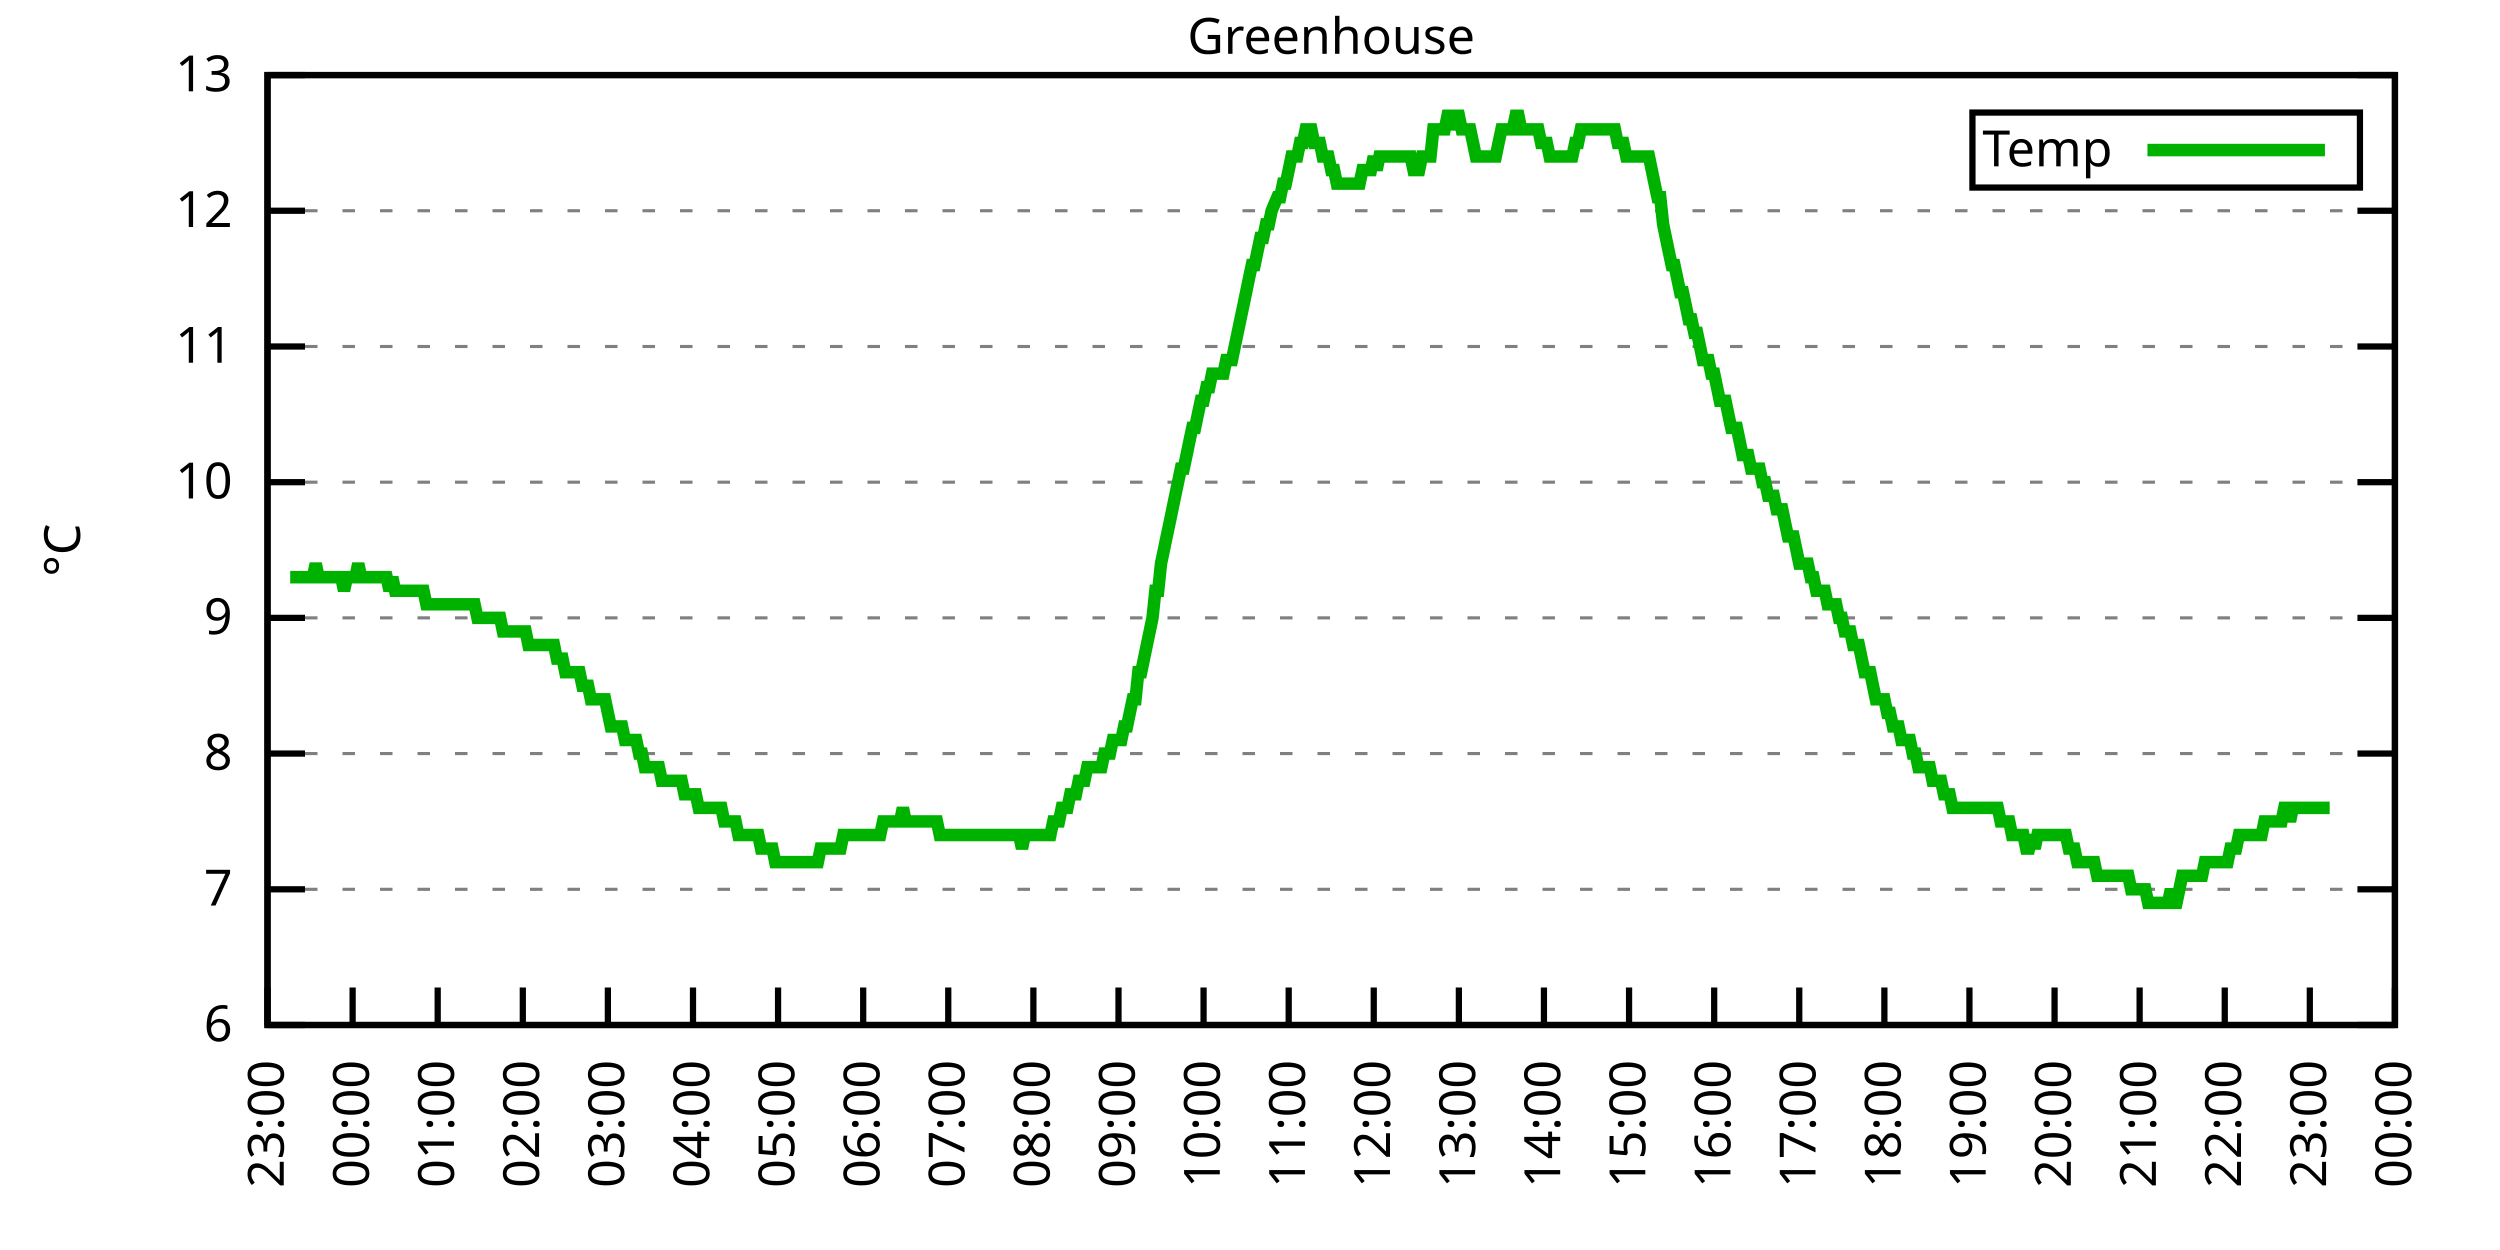
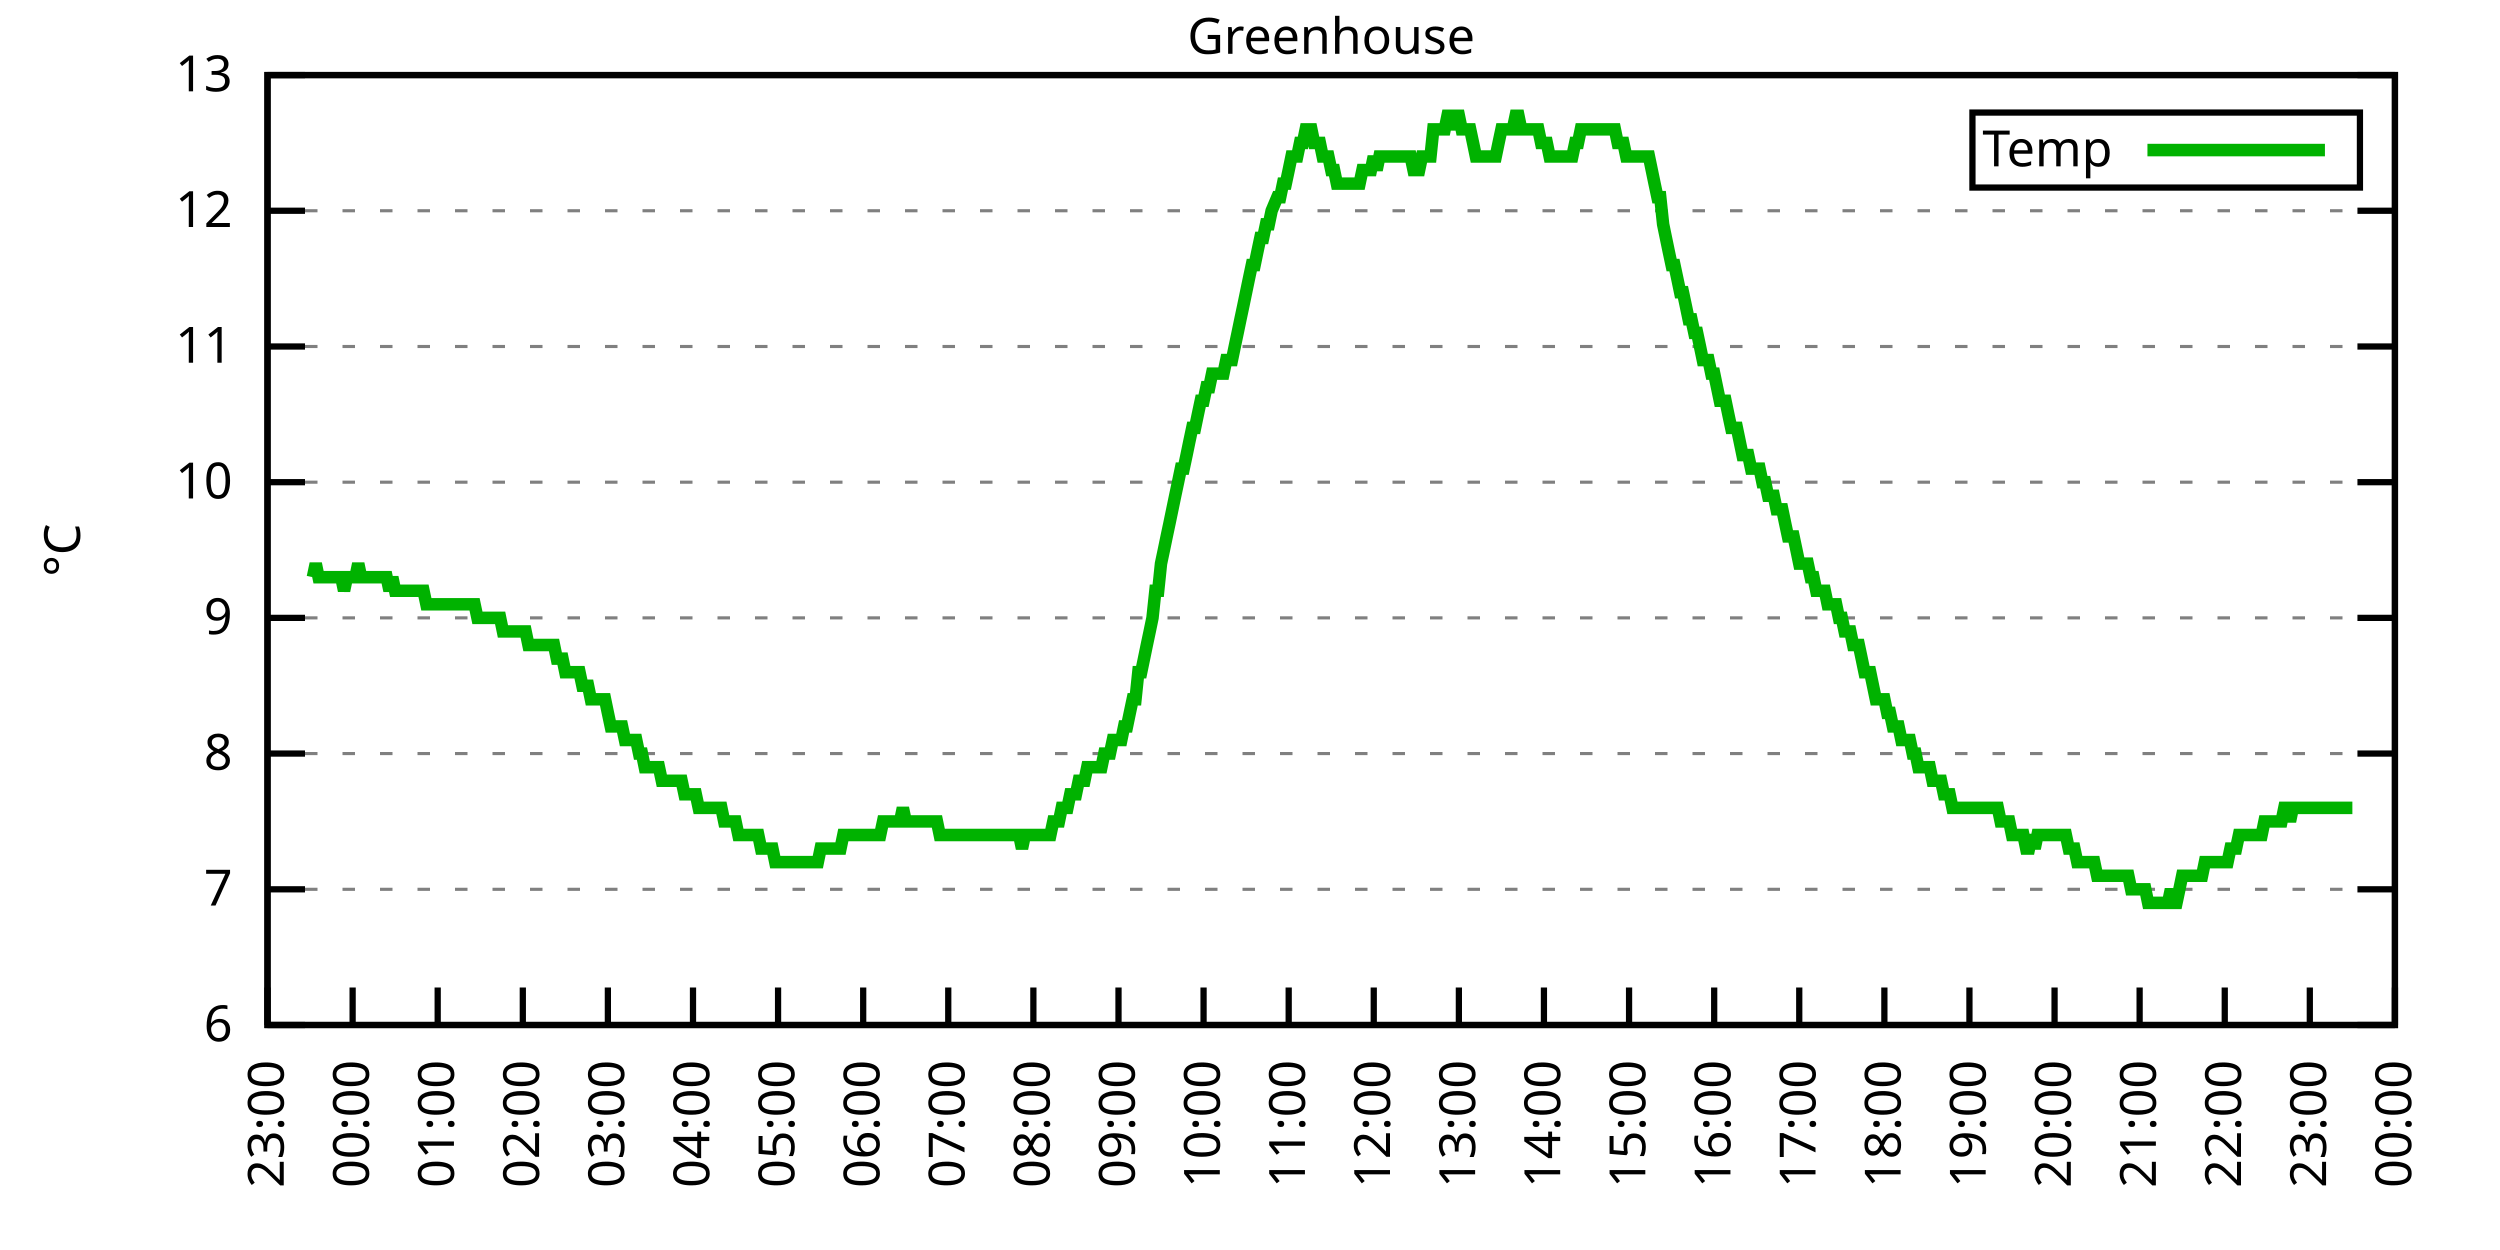
<svg xmlns="http://www.w3.org/2000/svg" xmlns:xlink="http://www.w3.org/1999/xlink" width="400" height="200" viewBox="0 0 400 200">
  <g id="gnuplot_canvas">
    <rect x="0" y="0" width="400" height="200" fill="none" />
    <defs>
      <circle id="gpDot" r="0.5" stroke-width="0.5" stroke="currentColor" />
      <path id="gpPt0" stroke-width="0.333" stroke="currentColor" d="M-1,0 h2 M0,-1 v2" />
      <path id="gpPt1" stroke-width="0.333" stroke="currentColor" d="M-1,-1 L1,1 M1,-1 L-1,1" />
      <path id="gpPt2" stroke-width="0.333" stroke="currentColor" d="M-1,0 L1,0 M0,-1 L0,1 M-1,-1 L1,1 M-1,1 L1,-1" />
      <rect id="gpPt3" stroke-width="0.333" stroke="currentColor" x="-1" y="-1" width="2" height="2" />
      <rect id="gpPt4" stroke-width="0.333" stroke="currentColor" fill="currentColor" x="-1" y="-1" width="2" height="2" />
      <circle id="gpPt5" stroke-width="0.333" stroke="currentColor" cx="0" cy="0" r="1" />
      <use xlink:href="#gpPt5" id="gpPt6" fill="currentColor" stroke="none" />
      <path id="gpPt7" stroke-width="0.333" stroke="currentColor" d="M0,-1.33 L-1.33,0.67 L1.33,0.67 z" />
      <use xlink:href="#gpPt7" id="gpPt8" fill="currentColor" stroke="none" />
      <use xlink:href="#gpPt7" id="gpPt9" stroke="currentColor" transform="rotate(180)" />
      <use xlink:href="#gpPt9" id="gpPt10" fill="currentColor" stroke="none" />
      <use xlink:href="#gpPt3" id="gpPt11" stroke="currentColor" transform="rotate(45)" />
      <use xlink:href="#gpPt11" id="gpPt12" fill="currentColor" stroke="none" />
      <path id="gpPt13" stroke-width="0.333" stroke="currentColor" d="M0,1.330 L1.265,0.411 L0.782,-1.067 L-0.782,-1.076 L-1.265,0.411 z" />
      <use xlink:href="#gpPt13" id="gpPt14" fill="currentColor" stroke="none" />
      <filter id="textbox" filterUnits="objectBoundingBox" x="0" y="0" height="1" width="1">
        <feFlood flood-color="white" flood-opacity="1" result="bgnd" />
        <feComposite in="SourceGraphic" in2="bgnd" operator="atop" />
      </filter>
      <filter id="greybox" filterUnits="objectBoundingBox" x="0" y="0" height="1" width="1">
        <feFlood flood-color="lightgrey" flood-opacity="1" result="grey" />
        <feComposite in="SourceGraphic" in2="grey" operator="atop" />
      </filter>
    </defs>
    <g fill="none" color="white" stroke="currentColor" stroke-width="1.00" stroke-linecap="butt" stroke-linejoin="miter">
</g>
    <g fill="none" color="black" stroke="currentColor" stroke-width="1.00" stroke-linecap="butt" stroke-linejoin="miter">
      <g stroke="none" shape-rendering="crispEdges">
        <polygon fill="rgb(255, 255, 255)" points="42.80,164.00 383.18,164.00 383.18,12.02 42.80,12.02 " />
      </g>
    </g>
    <g fill="none" color="black" stroke="currentColor" stroke-width="1.00" stroke-linecap="butt" stroke-linejoin="miter">
</g>
    <g fill="none" color="black" stroke="black" stroke-width="0.50" stroke-linecap="butt" stroke-linejoin="miter">
</g>
    <g fill="none" color="gray" stroke="currentColor" stroke-width="0.50" stroke-linecap="butt" stroke-linejoin="miter">
      <path stroke="gray" stroke-dasharray="2,4" class="gridline" d="M42.80,164.00 L383.19,164.00  " />
    </g>
    <g fill="none" color="gray" stroke="gray" stroke-width="1.00" stroke-linecap="butt" stroke-linejoin="miter">
</g>
    <g fill="none" color="black" stroke="currentColor" stroke-width="1.00" stroke-linecap="butt" stroke-linejoin="miter">
      <path stroke="black" d="M42.80,164.00 L48.80,164.00 M383.19,164.00 L377.19,164.00  " />
      <g transform="translate(37.20,166.60)" stroke="none" fill="black" font-family="Sans" font-size="8.00" text-anchor="end">
        <text>
          <tspan font-family="Sans"> 6</tspan>
        </text>
      </g>
    </g>
    <g fill="none" color="black" stroke="currentColor" stroke-width="1.00" stroke-linecap="butt" stroke-linejoin="miter">
</g>
    <g fill="none" color="black" stroke="black" stroke-width="0.50" stroke-linecap="butt" stroke-linejoin="miter">
</g>
    <g fill="none" color="gray" stroke="currentColor" stroke-width="0.50" stroke-linecap="butt" stroke-linejoin="miter">
      <path stroke="gray" stroke-dasharray="2,4" class="gridline" d="M42.80,142.29 L383.19,142.29  " />
    </g>
    <g fill="none" color="gray" stroke="gray" stroke-width="1.00" stroke-linecap="butt" stroke-linejoin="miter">
</g>
    <g fill="none" color="black" stroke="currentColor" stroke-width="1.00" stroke-linecap="butt" stroke-linejoin="miter">
      <path stroke="black" d="M42.80,142.29 L48.80,142.29 M383.19,142.29 L377.19,142.29  " />
      <g transform="translate(37.20,144.89)" stroke="none" fill="black" font-family="Sans" font-size="8.00" text-anchor="end">
        <text>
          <tspan font-family="Sans"> 7</tspan>
        </text>
      </g>
    </g>
    <g fill="none" color="black" stroke="currentColor" stroke-width="1.00" stroke-linecap="butt" stroke-linejoin="miter">
</g>
    <g fill="none" color="black" stroke="black" stroke-width="0.50" stroke-linecap="butt" stroke-linejoin="miter">
</g>
    <g fill="none" color="gray" stroke="currentColor" stroke-width="0.50" stroke-linecap="butt" stroke-linejoin="miter">
      <path stroke="gray" stroke-dasharray="2,4" class="gridline" d="M42.80,120.57 L383.19,120.57  " />
    </g>
    <g fill="none" color="gray" stroke="gray" stroke-width="1.00" stroke-linecap="butt" stroke-linejoin="miter">
</g>
    <g fill="none" color="black" stroke="currentColor" stroke-width="1.00" stroke-linecap="butt" stroke-linejoin="miter">
      <path stroke="black" d="M42.80,120.57 L48.80,120.57 M383.19,120.57 L377.19,120.57  " />
      <g transform="translate(37.20,123.17)" stroke="none" fill="black" font-family="Sans" font-size="8.00" text-anchor="end">
        <text>
          <tspan font-family="Sans"> 8</tspan>
        </text>
      </g>
    </g>
    <g fill="none" color="black" stroke="currentColor" stroke-width="1.00" stroke-linecap="butt" stroke-linejoin="miter">
</g>
    <g fill="none" color="black" stroke="black" stroke-width="0.50" stroke-linecap="butt" stroke-linejoin="miter">
</g>
    <g fill="none" color="gray" stroke="currentColor" stroke-width="0.50" stroke-linecap="butt" stroke-linejoin="miter">
      <path stroke="gray" stroke-dasharray="2,4" class="gridline" d="M42.80,98.86 L383.19,98.86  " />
    </g>
    <g fill="none" color="gray" stroke="gray" stroke-width="1.00" stroke-linecap="butt" stroke-linejoin="miter">
</g>
    <g fill="none" color="black" stroke="currentColor" stroke-width="1.00" stroke-linecap="butt" stroke-linejoin="miter">
      <path stroke="black" d="M42.80,98.86 L48.80,98.86 M383.19,98.86 L377.19,98.86  " />
      <g transform="translate(37.20,101.46)" stroke="none" fill="black" font-family="Sans" font-size="8.00" text-anchor="end">
        <text>
          <tspan font-family="Sans"> 9</tspan>
        </text>
      </g>
    </g>
    <g fill="none" color="black" stroke="currentColor" stroke-width="1.00" stroke-linecap="butt" stroke-linejoin="miter">
</g>
    <g fill="none" color="black" stroke="black" stroke-width="0.50" stroke-linecap="butt" stroke-linejoin="miter">
</g>
    <g fill="none" color="gray" stroke="currentColor" stroke-width="0.50" stroke-linecap="butt" stroke-linejoin="miter">
      <path stroke="gray" stroke-dasharray="2,4" class="gridline" d="M42.80,77.15 L383.19,77.15  " />
    </g>
    <g fill="none" color="gray" stroke="gray" stroke-width="1.00" stroke-linecap="butt" stroke-linejoin="miter">
</g>
    <g fill="none" color="black" stroke="currentColor" stroke-width="1.00" stroke-linecap="butt" stroke-linejoin="miter">
      <path stroke="black" d="M42.80,77.15 L48.80,77.15 M383.19,77.15 L377.19,77.15  " />
      <g transform="translate(37.20,79.75)" stroke="none" fill="black" font-family="Sans" font-size="8.00" text-anchor="end">
        <text>
          <tspan font-family="Sans"> 10</tspan>
        </text>
      </g>
    </g>
    <g fill="none" color="black" stroke="currentColor" stroke-width="1.00" stroke-linecap="butt" stroke-linejoin="miter">
</g>
    <g fill="none" color="black" stroke="black" stroke-width="0.50" stroke-linecap="butt" stroke-linejoin="miter">
</g>
    <g fill="none" color="gray" stroke="currentColor" stroke-width="0.50" stroke-linecap="butt" stroke-linejoin="miter">
      <path stroke="gray" stroke-dasharray="2,4" class="gridline" d="M42.80,55.44 L383.19,55.44  " />
    </g>
    <g fill="none" color="gray" stroke="gray" stroke-width="1.00" stroke-linecap="butt" stroke-linejoin="miter">
</g>
    <g fill="none" color="black" stroke="currentColor" stroke-width="1.00" stroke-linecap="butt" stroke-linejoin="miter">
      <path stroke="black" d="M42.80,55.44 L48.80,55.44 M383.19,55.44 L377.19,55.44  " />
      <g transform="translate(37.20,58.04)" stroke="none" fill="black" font-family="Sans" font-size="8.00" text-anchor="end">
        <text>
          <tspan font-family="Sans"> 11</tspan>
        </text>
      </g>
    </g>
    <g fill="none" color="black" stroke="currentColor" stroke-width="1.00" stroke-linecap="butt" stroke-linejoin="miter">
</g>
    <g fill="none" color="black" stroke="black" stroke-width="0.50" stroke-linecap="butt" stroke-linejoin="miter">
</g>
    <g fill="none" color="gray" stroke="currentColor" stroke-width="0.50" stroke-linecap="butt" stroke-linejoin="miter">
      <path stroke="gray" stroke-dasharray="2,4" class="gridline" d="M42.80,33.72 L383.19,33.72  " />
    </g>
    <g fill="none" color="gray" stroke="gray" stroke-width="1.00" stroke-linecap="butt" stroke-linejoin="miter">
</g>
    <g fill="none" color="black" stroke="currentColor" stroke-width="1.00" stroke-linecap="butt" stroke-linejoin="miter">
      <path stroke="black" d="M42.80,33.72 L48.80,33.72 M383.19,33.72 L377.19,33.72  " />
      <g transform="translate(37.20,36.32)" stroke="none" fill="black" font-family="Sans" font-size="8.00" text-anchor="end">
        <text>
          <tspan font-family="Sans"> 12</tspan>
        </text>
      </g>
    </g>
    <g fill="none" color="black" stroke="currentColor" stroke-width="1.00" stroke-linecap="butt" stroke-linejoin="miter">
</g>
    <g fill="none" color="black" stroke="black" stroke-width="0.50" stroke-linecap="butt" stroke-linejoin="miter">
</g>
    <g fill="none" color="gray" stroke="currentColor" stroke-width="0.50" stroke-linecap="butt" stroke-linejoin="miter">
      <path stroke="gray" stroke-dasharray="2,4" class="gridline" d="M42.80,12.01 L383.19,12.01  " />
    </g>
    <g fill="none" color="gray" stroke="gray" stroke-width="1.00" stroke-linecap="butt" stroke-linejoin="miter">
</g>
    <g fill="none" color="black" stroke="currentColor" stroke-width="1.00" stroke-linecap="butt" stroke-linejoin="miter">
      <path stroke="black" d="M42.80,12.01 L48.80,12.01 M383.19,12.01 L377.19,12.01  " />
      <g transform="translate(37.20,14.61)" stroke="none" fill="black" font-family="Sans" font-size="8.00" text-anchor="end">
        <text>
          <tspan font-family="Sans"> 13</tspan>
        </text>
      </g>
    </g>
    <g fill="none" color="black" stroke="currentColor" stroke-width="1.00" stroke-linecap="butt" stroke-linejoin="miter">
      <path stroke="black" d="M42.80,164.00 L42.80,158.00  " />
      <g transform="translate(45.40,169.60) rotate(270.00)" stroke="none" fill="black" font-family="Sans" font-size="8.00" text-anchor="end">
        <text>
          <tspan font-family="Sans">23:00</tspan>
        </text>
      </g>
    </g>
    <g fill="none" color="black" stroke="currentColor" stroke-width="1.00" stroke-linecap="butt" stroke-linejoin="miter">
      <path stroke="black" d="M56.42,164.00 L56.42,158.00  " />
      <g transform="translate(59.02,169.60) rotate(270.00)" stroke="none" fill="black" font-family="Sans" font-size="8.00" text-anchor="end">
        <text>
          <tspan font-family="Sans">00:00</tspan>
        </text>
      </g>
    </g>
    <g fill="none" color="black" stroke="currentColor" stroke-width="1.00" stroke-linecap="butt" stroke-linejoin="miter">
      <path stroke="black" d="M70.03,164.00 L70.03,158.00  " />
      <g transform="translate(72.63,169.60) rotate(270.00)" stroke="none" fill="black" font-family="Sans" font-size="8.00" text-anchor="end">
        <text>
          <tspan font-family="Sans">01:00</tspan>
        </text>
      </g>
    </g>
    <g fill="none" color="black" stroke="currentColor" stroke-width="1.00" stroke-linecap="butt" stroke-linejoin="miter">
      <path stroke="black" d="M83.65,164.00 L83.65,158.00  " />
      <g transform="translate(86.25,169.60) rotate(270.00)" stroke="none" fill="black" font-family="Sans" font-size="8.00" text-anchor="end">
        <text>
          <tspan font-family="Sans">02:00</tspan>
        </text>
      </g>
    </g>
    <g fill="none" color="black" stroke="currentColor" stroke-width="1.00" stroke-linecap="butt" stroke-linejoin="miter">
      <path stroke="black" d="M97.26,164.00 L97.26,158.00  " />
      <g transform="translate(99.86,169.60) rotate(270.00)" stroke="none" fill="black" font-family="Sans" font-size="8.00" text-anchor="end">
        <text>
          <tspan font-family="Sans">03:00</tspan>
        </text>
      </g>
    </g>
    <g fill="none" color="black" stroke="currentColor" stroke-width="1.00" stroke-linecap="butt" stroke-linejoin="miter">
      <path stroke="black" d="M110.88,164.00 L110.88,158.00  " />
      <g transform="translate(113.48,169.60) rotate(270.00)" stroke="none" fill="black" font-family="Sans" font-size="8.00" text-anchor="end">
        <text>
          <tspan font-family="Sans">04:00</tspan>
        </text>
      </g>
    </g>
    <g fill="none" color="black" stroke="currentColor" stroke-width="1.00" stroke-linecap="butt" stroke-linejoin="miter">
      <path stroke="black" d="M124.49,164.00 L124.49,158.00  " />
      <g transform="translate(127.09,169.60) rotate(270.00)" stroke="none" fill="black" font-family="Sans" font-size="8.00" text-anchor="end">
        <text>
          <tspan font-family="Sans">05:00</tspan>
        </text>
      </g>
    </g>
    <g fill="none" color="black" stroke="currentColor" stroke-width="1.00" stroke-linecap="butt" stroke-linejoin="miter">
      <path stroke="black" d="M138.11,164.00 L138.11,158.00  " />
      <g transform="translate(140.71,169.60) rotate(270.00)" stroke="none" fill="black" font-family="Sans" font-size="8.00" text-anchor="end">
        <text>
          <tspan font-family="Sans">06:00</tspan>
        </text>
      </g>
    </g>
    <g fill="none" color="black" stroke="currentColor" stroke-width="1.00" stroke-linecap="butt" stroke-linejoin="miter">
      <path stroke="black" d="M151.72,164.00 L151.72,158.00  " />
      <g transform="translate(154.32,169.60) rotate(270.00)" stroke="none" fill="black" font-family="Sans" font-size="8.00" text-anchor="end">
        <text>
          <tspan font-family="Sans">07:00</tspan>
        </text>
      </g>
    </g>
    <g fill="none" color="black" stroke="currentColor" stroke-width="1.00" stroke-linecap="butt" stroke-linejoin="miter">
      <path stroke="black" d="M165.34,164.00 L165.34,158.00  " />
      <g transform="translate(167.94,169.60) rotate(270.00)" stroke="none" fill="black" font-family="Sans" font-size="8.00" text-anchor="end">
        <text>
          <tspan font-family="Sans">08:00</tspan>
        </text>
      </g>
    </g>
    <g fill="none" color="black" stroke="currentColor" stroke-width="1.00" stroke-linecap="butt" stroke-linejoin="miter">
      <path stroke="black" d="M178.96,164.00 L178.96,158.00  " />
      <g transform="translate(181.56,169.60) rotate(270.00)" stroke="none" fill="black" font-family="Sans" font-size="8.00" text-anchor="end">
        <text>
          <tspan font-family="Sans">09:00</tspan>
        </text>
      </g>
    </g>
    <g fill="none" color="black" stroke="currentColor" stroke-width="1.00" stroke-linecap="butt" stroke-linejoin="miter">
      <path stroke="black" d="M192.57,164.00 L192.57,158.00  " />
      <g transform="translate(195.17,169.60) rotate(270.00)" stroke="none" fill="black" font-family="Sans" font-size="8.00" text-anchor="end">
        <text>
          <tspan font-family="Sans">10:00</tspan>
        </text>
      </g>
    </g>
    <g fill="none" color="black" stroke="currentColor" stroke-width="1.00" stroke-linecap="butt" stroke-linejoin="miter">
      <path stroke="black" d="M206.19,164.00 L206.19,158.00  " />
      <g transform="translate(208.79,169.60) rotate(270.00)" stroke="none" fill="black" font-family="Sans" font-size="8.00" text-anchor="end">
        <text>
          <tspan font-family="Sans">11:00</tspan>
        </text>
      </g>
    </g>
    <g fill="none" color="black" stroke="currentColor" stroke-width="1.00" stroke-linecap="butt" stroke-linejoin="miter">
      <path stroke="black" d="M219.80,164.00 L219.80,158.00  " />
      <g transform="translate(222.40,169.60) rotate(270.00)" stroke="none" fill="black" font-family="Sans" font-size="8.00" text-anchor="end">
        <text>
          <tspan font-family="Sans">12:00</tspan>
        </text>
      </g>
    </g>
    <g fill="none" color="black" stroke="currentColor" stroke-width="1.00" stroke-linecap="butt" stroke-linejoin="miter">
      <path stroke="black" d="M233.42,164.00 L233.42,158.00  " />
      <g transform="translate(236.02,169.60) rotate(270.00)" stroke="none" fill="black" font-family="Sans" font-size="8.00" text-anchor="end">
        <text>
          <tspan font-family="Sans">13:00</tspan>
        </text>
      </g>
    </g>
    <g fill="none" color="black" stroke="currentColor" stroke-width="1.00" stroke-linecap="butt" stroke-linejoin="miter">
      <path stroke="black" d="M247.03,164.00 L247.03,158.00  " />
      <g transform="translate(249.63,169.60) rotate(270.00)" stroke="none" fill="black" font-family="Sans" font-size="8.00" text-anchor="end">
        <text>
          <tspan font-family="Sans">14:00</tspan>
        </text>
      </g>
    </g>
    <g fill="none" color="black" stroke="currentColor" stroke-width="1.00" stroke-linecap="butt" stroke-linejoin="miter">
      <path stroke="black" d="M260.65,164.00 L260.65,158.00  " />
      <g transform="translate(263.25,169.60) rotate(270.00)" stroke="none" fill="black" font-family="Sans" font-size="8.00" text-anchor="end">
        <text>
          <tspan font-family="Sans">15:00</tspan>
        </text>
      </g>
    </g>
    <g fill="none" color="black" stroke="currentColor" stroke-width="1.00" stroke-linecap="butt" stroke-linejoin="miter">
      <path stroke="black" d="M274.27,164.00 L274.27,158.00  " />
      <g transform="translate(276.87,169.60) rotate(270.00)" stroke="none" fill="black" font-family="Sans" font-size="8.00" text-anchor="end">
        <text>
          <tspan font-family="Sans">16:00</tspan>
        </text>
      </g>
    </g>
    <g fill="none" color="black" stroke="currentColor" stroke-width="1.00" stroke-linecap="butt" stroke-linejoin="miter">
      <path stroke="black" d="M287.88,164.00 L287.88,158.00  " />
      <g transform="translate(290.48,169.60) rotate(270.00)" stroke="none" fill="black" font-family="Sans" font-size="8.00" text-anchor="end">
        <text>
          <tspan font-family="Sans">17:00</tspan>
        </text>
      </g>
    </g>
    <g fill="none" color="black" stroke="currentColor" stroke-width="1.00" stroke-linecap="butt" stroke-linejoin="miter">
      <path stroke="black" d="M301.50,164.00 L301.50,158.00  " />
      <g transform="translate(304.10,169.60) rotate(270.00)" stroke="none" fill="black" font-family="Sans" font-size="8.00" text-anchor="end">
        <text>
          <tspan font-family="Sans">18:00</tspan>
        </text>
      </g>
    </g>
    <g fill="none" color="black" stroke="currentColor" stroke-width="1.00" stroke-linecap="butt" stroke-linejoin="miter">
      <path stroke="black" d="M315.11,164.00 L315.11,158.00  " />
      <g transform="translate(317.71,169.60) rotate(270.00)" stroke="none" fill="black" font-family="Sans" font-size="8.00" text-anchor="end">
        <text>
          <tspan font-family="Sans">19:00</tspan>
        </text>
      </g>
    </g>
    <g fill="none" color="black" stroke="currentColor" stroke-width="1.00" stroke-linecap="butt" stroke-linejoin="miter">
      <path stroke="black" d="M328.73,164.00 L328.73,158.00  " />
      <g transform="translate(331.33,169.60) rotate(270.00)" stroke="none" fill="black" font-family="Sans" font-size="8.00" text-anchor="end">
        <text>
          <tspan font-family="Sans">20:00</tspan>
        </text>
      </g>
    </g>
    <g fill="none" color="black" stroke="currentColor" stroke-width="1.00" stroke-linecap="butt" stroke-linejoin="miter">
      <path stroke="black" d="M342.34,164.00 L342.34,158.00  " />
      <g transform="translate(344.94,169.60) rotate(270.00)" stroke="none" fill="black" font-family="Sans" font-size="8.00" text-anchor="end">
        <text>
          <tspan font-family="Sans">21:00</tspan>
        </text>
      </g>
    </g>
    <g fill="none" color="black" stroke="currentColor" stroke-width="1.00" stroke-linecap="butt" stroke-linejoin="miter">
      <path stroke="black" d="M355.96,164.00 L355.96,158.00  " />
      <g transform="translate(358.56,169.60) rotate(270.00)" stroke="none" fill="black" font-family="Sans" font-size="8.00" text-anchor="end">
        <text>
          <tspan font-family="Sans">22:00</tspan>
        </text>
      </g>
    </g>
    <g fill="none" color="black" stroke="currentColor" stroke-width="1.00" stroke-linecap="butt" stroke-linejoin="miter">
      <path stroke="black" d="M369.57,164.00 L369.57,158.00  " />
      <g transform="translate(372.17,169.60) rotate(270.00)" stroke="none" fill="black" font-family="Sans" font-size="8.00" text-anchor="end">
        <text>
          <tspan font-family="Sans">23:00</tspan>
        </text>
      </g>
    </g>
    <g fill="none" color="black" stroke="currentColor" stroke-width="1.00" stroke-linecap="butt" stroke-linejoin="miter">
      <path stroke="black" d="M383.19,164.00 L383.19,158.00  " />
      <g transform="translate(385.79,169.60) rotate(270.00)" stroke="none" fill="black" font-family="Sans" font-size="8.00" text-anchor="end">
        <text>
          <tspan font-family="Sans">00:00</tspan>
        </text>
      </g>
    </g>
    <g fill="none" color="black" stroke="currentColor" stroke-width="1.00" stroke-linecap="butt" stroke-linejoin="miter">
</g>
    <g fill="none" color="black" stroke="currentColor" stroke-width="1.00" stroke-linecap="butt" stroke-linejoin="miter">
      <path stroke="black" d="M42.80,12.01 L42.80,164.00 L383.19,164.00 L383.19,12.01 L42.80,12.01 Z  " />
    </g>
    <g fill="none" color="black" stroke="currentColor" stroke-width="1.00" stroke-linecap="butt" stroke-linejoin="miter">
</g>
    <g fill="none" color="black" stroke="currentColor" stroke-width="1.00" stroke-linecap="butt" stroke-linejoin="miter">
      <path stroke="black" d="M315.59,30.01 L315.59,18.01 L377.59,18.01 L377.59,30.01 L315.59,30.01 Z  " />
    </g>
    <g id="Greenhouse_plot_1">
      <g fill="none" color="white" stroke="black" stroke-width="2.00" stroke-linecap="butt" stroke-linejoin="miter">
</g>
      <g fill="none" color="black" stroke="currentColor" stroke-width="2.00" stroke-linecap="butt" stroke-linejoin="miter">
        <g transform="translate(337.99,26.61)" stroke="none" fill="black" font-family="Sans" font-size="8.00" text-anchor="end">
          <text>
            <tspan font-family="Sans">Temp</tspan>
          </text>
        </g>
      </g>
      <g fill="none" color="black" stroke="currentColor" stroke-width="2.00" stroke-linecap="butt" stroke-linejoin="miter">
-         <path stroke="rgb(  0, 178,   0)" d="M343.59,24.01 L371.99,24.01 M46.43,92.35 L46.88,92.35 L47.34,92.35 L47.79,92.35 L48.25,92.35 L48.70,92.35   L49.15,92.35 L49.61,92.35 L50.06,92.35 L50.52,90.18 L50.97,92.35 L51.42,92.35 L51.88,92.35 L52.33,92.35   L52.78,92.35 L53.24,92.35 L53.69,92.35 L54.15,92.35 L54.60,92.35 L55.05,94.52 L55.51,92.35 L55.96,92.35   L56.42,92.35 L56.87,92.35 L57.32,90.18 L57.78,92.35 L58.23,92.35 L58.68,92.35 L59.14,92.35 L59.59,92.35   L60.05,92.35 L60.50,92.35 L60.95,92.35 L61.41,92.35 L61.86,92.35 L62.32,94.52 L62.77,92.35 L63.22,94.52   L63.68,94.52 L64.13,94.52 L64.58,94.52 L65.04,94.52 L65.49,94.52 L65.95,94.52 L66.40,94.52 L66.85,94.52   L67.31,94.52 L67.76,94.52 L68.22,96.69 L68.67,96.69 L69.12,96.69 L69.58,96.69 L70.03,96.69 L70.49,96.69   L70.94,96.69 L71.39,96.69 L71.85,96.69 L72.30,96.69 L72.75,96.69 L73.21,96.69 L73.66,96.69 L74.12,96.69   L74.57,96.69 L75.02,96.69 L75.48,96.69 L75.93,96.69 L76.39,98.86 L76.84,98.86 L77.29,98.86 L77.75,98.86   L78.20,98.86 L78.65,98.86 L79.11,98.86 L79.56,98.86 L80.02,98.86 L80.47,101.03 L80.92,101.03 L81.38,101.03   L81.83,101.03 L82.29,101.03 L82.74,101.03 L83.19,101.03 L83.65,101.03 L84.10,101.03 L84.55,103.20 L85.01,103.20   L85.46,103.20 L85.92,103.20 L86.37,103.20 L86.82,103.20 L87.28,103.20 L87.73,103.20 L88.19,103.20 L88.64,103.20   L89.09,105.38 L89.55,105.38 L90.00,105.38 L90.45,107.55 L90.91,107.55 L91.36,107.55 L91.82,107.55 L92.27,107.55   L92.72,107.55 L93.18,109.72 L93.63,109.72 L94.09,109.72 L94.54,111.89 L94.99,111.89 L95.45,111.89 L95.90,111.89   L96.35,111.89 L96.81,111.89 L97.26,114.06 L97.72,116.23 L98.17,116.23 L98.62,116.23 L99.08,116.23 L99.53,116.23   L99.99,118.40 L100.44,118.40 L100.89,118.40 L101.35,118.40 L101.80,118.40 L102.25,120.57 L102.71,120.57 L103.16,122.75   L103.62,122.75 L104.07,122.75 L104.52,122.75 L104.98,122.75 L105.43,122.75 L105.89,124.92 L106.34,124.92 L106.79,124.92   L107.25,124.92 L107.70,124.92 L108.15,124.92 L108.61,124.92 L109.06,124.92 L109.52,127.09 L109.97,127.09 L110.42,127.09   L110.88,127.09 L111.33,127.09 L111.79,129.26 L112.24,129.26 L112.69,129.26 L113.15,129.26 L113.60,129.26 L114.05,129.26   L114.51,129.26 L114.96,129.26 L115.42,129.26 L115.87,131.43 L116.32,131.43 L116.78,131.43 L117.23,131.43 L117.69,131.43   L118.14,133.60 L118.59,133.60 L119.05,133.60 L119.50,133.60 L119.96,133.60 L120.41,133.60 L120.86,133.60 L121.32,133.60   L121.77,135.77 L122.22,135.77 L122.68,135.77 L123.13,135.77 L123.59,135.77 L124.04,137.94 L124.49,137.94 L124.95,137.94   L125.40,137.94 L125.86,137.94 L126.31,137.94 L126.76,137.94 L127.22,137.94 L127.67,137.94 L128.12,137.94 L128.58,137.94   L129.03,137.94 L129.49,137.94 L129.94,137.94 L130.39,137.94 L130.85,137.94 L131.30,135.77 L131.76,135.77 L132.21,135.77   L132.66,135.77 L133.12,135.77 L133.57,135.77 L134.02,135.77 L134.48,135.77 L134.93,133.60 L135.39,133.60 L135.84,133.60   L136.29,133.60 L136.75,133.60 L137.20,133.60 L137.66,133.60 L138.11,133.60 L138.56,133.60 L139.02,133.60 L139.47,133.60   L139.92,133.60 L140.38,133.60 L140.83,133.60 L141.29,131.43 L141.74,131.43 L142.19,131.43 L142.65,131.43 L143.10,131.43   L143.56,131.43 L144.01,131.43 L144.46,129.26 L144.92,131.43 L145.37,131.43 L145.82,131.43 L146.28,131.43 L146.73,131.43   L147.19,131.43 L147.64,131.43 L148.09,131.43 L148.55,131.43 L149.00,131.43 L149.46,131.43 L149.91,131.43 L150.36,133.60   L150.82,133.60 L151.27,133.60 L151.72,133.60 L152.18,133.60 L152.63,133.60 L153.09,133.60 L153.54,133.60 L153.99,133.60   L154.45,133.60 L154.90,133.60 L155.36,133.60 L155.81,133.60 L156.26,133.60 L156.72,133.60 L157.17,133.60 L157.62,133.60   L158.08,133.60 L158.53,133.60 L158.99,133.60 L159.44,133.60 L159.89,133.60 L160.35,133.60 L160.80,133.60 L161.26,133.60   L161.71,133.60 L162.16,133.60 L162.62,133.60 L163.07,133.60 L163.52,135.77 L163.98,133.60 L164.43,133.60 L164.89,133.60   L165.34,133.60 L165.79,133.60 L166.25,133.60 L166.70,133.60 L167.16,133.60 L167.61,133.60 L168.06,133.60 L168.52,131.43   L168.97,131.43 L169.43,131.43 L169.88,129.26 L170.33,129.26 L170.79,129.26 L171.24,127.09 L171.69,127.09 L172.15,127.09   L172.60,124.92 L173.06,124.92 L173.51,124.92 L173.96,122.75 L174.42,122.75 L174.87,122.75 L175.33,122.75 L175.78,122.75   L176.23,122.75 L176.69,120.57 L177.14,120.57 L177.59,120.57 L178.05,118.40 L178.50,118.40 L178.96,118.40 L179.41,118.40   L179.86,116.23 L180.32,116.23 L180.77,114.06 L181.23,111.89 L181.68,111.89 L182.13,107.55 L182.59,107.55 L183.04,105.38   L183.49,103.20 L183.95,101.03 L184.40,98.86 L184.86,94.52 L185.31,94.52 L185.76,90.18 L186.22,88.00 L186.67,85.83   L187.13,83.66 L187.58,81.49 L188.03,79.32 L188.49,77.15 L188.94,74.98 L189.39,74.98 L189.85,72.81 L190.30,70.63   L190.76,68.46 L191.21,68.46 L191.66,66.29 L192.12,64.12 L192.57,64.12 L193.03,61.95 L193.48,61.95 L193.93,59.78   L194.39,59.78 L194.84,59.78 L195.29,59.78 L195.75,59.78 L196.20,57.61 L196.66,57.61 L197.11,57.61 L197.56,55.44   L198.02,53.26 L198.47,51.09 L198.93,48.92 L199.38,46.75 L199.83,44.58 L200.29,42.41 L200.74,42.41 L201.19,40.24   L201.65,38.07 L202.10,38.07 L202.56,35.89 L203.01,35.89 L203.46,33.72 L204.37,31.55 L204.83,31.55 L205.28,29.38   L205.73,29.38 L206.19,27.21 L206.64,25.04 L207.09,25.04 L207.55,25.04 L208.00,22.87 L208.46,22.87 L208.91,20.70   L209.36,20.70 L209.82,20.70 L210.27,22.87 L210.73,22.87 L211.18,22.87 L211.63,25.04 L212.09,25.04 L212.54,25.04   L213.00,27.21 L213.45,27.21 L213.90,29.38 L214.36,29.38 L214.81,29.38 L215.26,29.38 L215.72,29.38 L216.17,29.38   L216.63,29.38 L217.08,29.38 L217.53,29.38 L217.99,27.21 L218.44,27.21 L218.90,27.21 L219.35,27.21 L219.80,25.04   L220.26,27.21 L220.71,25.04 L221.16,25.04 L221.62,25.04 L222.07,25.04 L222.53,25.04 L222.98,25.04 L223.43,25.04   L223.89,25.04 L224.34,25.04 L224.80,25.04 L225.25,25.04 L225.70,25.04 L226.16,27.21 L226.61,27.21 L227.06,27.21   L227.52,25.04 L227.97,25.04 L228.43,25.04 L228.88,25.04 L229.33,20.70 L229.79,20.70 L230.24,20.70 L230.70,20.70   L231.15,20.70 L231.60,18.52 L232.06,18.52 L232.51,20.70 L232.96,18.52 L233.42,18.52 L233.87,20.70 L234.33,20.70   L234.78,20.70 L235.23,20.70 L235.69,22.87 L236.14,25.04 L236.60,25.04 L237.05,25.04 L237.50,25.04 L237.96,25.04   L238.41,25.04 L238.86,25.04 L239.32,25.04 L239.77,22.87 L240.23,20.70 L240.68,20.70 L241.13,20.70 L241.59,20.70   L242.04,20.70 L242.50,18.52 L242.95,18.52 L243.40,20.70 L243.86,20.70 L244.31,20.70 L244.76,20.70 L245.22,20.70   L245.67,20.70 L246.13,20.70 L246.58,22.87 L247.03,22.87 L247.49,22.87 L247.94,25.04 L248.40,25.04 L248.85,25.04   L249.30,25.04 L249.76,25.04 L250.21,25.04 L250.66,25.04 L251.12,25.04 L251.57,25.04 L252.03,22.87 L252.48,22.87   L252.93,20.70 L253.39,20.70 L253.84,20.70 L254.30,20.70 L254.75,20.70 L255.20,20.70 L255.66,20.70 L256.11,20.70   L256.56,20.70 L257.02,20.70 L257.47,20.70 L257.93,20.70 L258.38,20.70 L258.83,22.87 L259.29,22.87 L259.74,22.87   L260.20,25.04 L260.65,25.04 L261.10,25.04 L261.56,25.04 L262.01,25.04 L262.47,25.04 L262.92,25.04 L263.37,25.04   L263.83,25.04 L264.28,27.21 L264.73,29.38 L265.19,31.55 L265.64,31.55 L266.10,35.89 L266.55,38.07 L267.00,40.24   L267.46,42.41 L267.91,42.41 L268.37,44.58 L268.82,46.75 L269.27,46.75 L269.73,48.92 L270.18,51.09 L270.63,51.09   L271.09,53.26 L271.54,53.26 L272.00,55.44 L272.45,57.61 L272.90,57.61 L273.36,57.61 L273.81,59.78 L274.27,59.78   L274.72,61.95 L275.17,64.12 L275.63,64.12 L276.08,64.12 L276.53,66.29 L276.99,68.46 L277.44,68.46 L277.90,68.46   L278.35,70.63 L278.80,72.81 L279.26,72.81 L279.71,72.81 L280.17,74.98 L280.62,74.98 L281.07,74.98 L281.53,74.98   L281.98,77.15 L282.43,77.15 L282.89,79.32 L283.34,79.32 L283.80,79.32 L284.25,81.49 L284.70,81.49 L285.16,81.49   L285.61,83.66 L286.07,85.83 L286.52,85.83 L286.97,85.83 L287.43,88.00 L287.88,90.18 L288.33,90.18 L288.79,90.18   L289.24,90.18 L289.70,92.35 L290.15,92.35 L290.60,94.52 L291.06,94.52 L291.51,94.52 L291.97,94.52 L292.42,96.69   L292.87,96.69 L293.33,96.69 L293.78,96.69 L294.23,98.86 L294.69,98.86 L295.14,101.03 L295.60,101.03 L296.05,101.03   L296.50,103.20 L296.96,103.20 L297.41,103.20 L297.87,105.38 L298.32,107.55 L298.77,107.55 L299.23,107.55 L299.68,109.72   L300.13,111.89 L300.59,111.89 L301.04,111.89 L301.50,111.89 L301.95,114.06 L302.40,114.06 L302.86,116.23 L303.31,116.23   L303.77,116.23 L304.22,118.40 L304.67,118.40 L305.13,118.40 L305.58,118.40 L306.03,120.57 L306.49,120.57 L306.94,122.75   L307.40,122.75 L307.85,122.75 L308.30,122.75 L308.76,122.75 L309.21,124.92 L309.67,124.92 L310.12,124.92 L310.57,124.92   L311.03,127.09 L311.48,127.09 L311.94,127.09 L312.39,129.26 L312.84,129.26 L313.30,129.26 L313.75,129.26 L314.20,129.26   L314.66,129.26 L315.11,129.26 L315.57,129.26 L316.02,129.26 L316.47,129.26 L316.93,129.26 L317.38,129.26 L317.84,129.26   L318.29,129.26 L318.74,129.26 L319.20,129.26 L319.65,129.26 L320.10,131.43 L320.56,131.43 L321.01,131.43 L321.47,131.43   L321.92,133.60 L322.37,133.60 L322.83,133.60 L323.28,133.60 L323.74,133.60 L324.19,135.77 L324.64,135.77 L325.10,133.60   L325.55,135.77 L326.00,133.60 L326.46,133.60 L326.91,133.60 L327.37,133.60 L327.82,133.60 L328.27,133.60 L328.73,133.60   L329.18,133.60 L329.64,133.60 L330.09,133.60 L330.54,133.60 L331.00,135.77 L331.45,135.77 L331.90,135.77 L332.36,137.94   L332.81,137.94 L333.27,137.94 L333.72,137.94 L334.17,137.94 L334.63,137.94 L335.08,137.94 L335.54,140.12 L335.99,140.12   L336.44,140.12 L336.90,140.12 L337.35,140.12 L337.80,140.12 L338.26,140.12 L338.71,140.12 L339.17,140.12 L339.62,140.12   L340.07,140.12 L340.53,140.12 L340.98,142.29 L341.44,142.29 L341.89,142.29 L342.34,142.29 L342.80,142.29 L343.25,142.29   L343.70,144.46 L344.16,144.46 L344.61,144.46 L345.07,144.46 L345.52,144.46 L345.97,144.46 L346.43,144.46 L346.88,144.46   L347.34,142.29 L347.79,144.46 L348.24,144.46 L348.70,142.29 L349.15,140.12 L349.60,140.12 L350.06,140.12 L350.51,140.12   L350.97,140.12 L351.42,140.12 L351.87,140.12 L352.33,140.12 L352.78,137.94 L353.24,137.94 L353.69,137.94 L354.14,137.94   L354.60,137.94 L355.05,137.94 L355.50,137.94 L355.96,137.94 L356.41,137.94 L356.87,135.77 L357.32,135.77 L357.77,135.77   L358.23,133.60 L358.68,133.60 L359.14,133.60 L359.59,133.60 L360.04,133.60 L360.50,133.60 L360.95,133.60 L361.41,133.60   L361.86,133.60 L362.31,131.43 L362.77,131.43 L363.22,131.43 L363.67,131.43 L364.13,131.43 L364.58,131.43 L365.04,131.43   L365.49,129.26 L365.94,129.26 L366.40,131.43 L366.85,129.26 L367.31,129.26 L367.76,129.26 L368.21,129.26 L368.67,129.26   L369.12,129.26 L369.57,129.26 L370.03,129.26 L370.48,129.26 L370.94,129.26 L371.39,129.26 L371.84,129.26 L372.30,129.26   L372.75,129.26  " />
+         <path stroke="rgb(  0, 178,   0)" d="M343.59,24.01 L371.99,24.01 M50.06,92.35 L50.52,90.18 L50.97,92.35 L51.42,92.35 L51.88,92.35 L52.33,92.35   L52.78,92.35 L53.24,92.35 L53.69,92.35 L54.15,92.35 L54.60,92.35 L55.05,94.52 L55.51,92.35 L55.96,92.35   L56.42,92.35 L56.87,92.35 L57.32,90.18 L57.78,92.35 L58.23,92.35 L58.68,92.35 L59.14,92.35 L59.59,92.35   L60.05,92.35 L60.50,92.35 L60.95,92.35 L61.41,92.35 L61.86,92.35 L62.32,94.52 L62.77,92.35 L63.22,94.52   L63.68,94.52 L64.13,94.52 L64.58,94.52 L65.04,94.52 L65.49,94.52 L65.95,94.52 L66.40,94.52 L66.85,94.52   L67.31,94.52 L67.76,94.52 L68.22,96.69 L68.67,96.69 L69.12,96.69 L69.58,96.69 L70.03,96.69 L70.49,96.69   L70.94,96.69 L71.39,96.69 L71.85,96.69 L72.30,96.69 L72.75,96.69 L73.21,96.69 L73.66,96.69 L74.12,96.69   L74.57,96.69 L75.02,96.69 L75.48,96.69 L75.93,96.69 L76.39,98.86 L76.84,98.86 L77.29,98.86 L77.75,98.86   L78.20,98.86 L78.65,98.86 L79.11,98.86 L79.56,98.86 L80.02,98.86 L80.47,101.03 L80.92,101.03 L81.38,101.03   L81.83,101.03 L82.29,101.03 L82.74,101.03 L83.19,101.03 L83.65,101.03 L84.10,101.03 L84.55,103.20 L85.01,103.20   L85.46,103.20 L85.92,103.20 L86.37,103.20 L86.82,103.20 L87.28,103.20 L87.73,103.20 L88.19,103.20 L88.64,103.20   L89.09,105.38 L89.55,105.38 L90.00,105.38 L90.45,107.55 L90.91,107.55 L91.36,107.55 L91.82,107.55 L92.27,107.55   L92.72,107.55 L93.18,109.72 L93.63,109.72 L94.09,109.72 L94.54,111.89 L94.99,111.89 L95.45,111.89 L95.90,111.89   L96.35,111.89 L96.81,111.89 L97.26,114.06 L97.72,116.23 L98.17,116.23 L98.62,116.23 L99.08,116.23 L99.53,116.23   L99.99,118.40 L100.44,118.40 L100.89,118.40 L101.35,118.40 L101.80,118.40 L102.25,120.57 L102.71,120.57 L103.16,122.75   L103.62,122.75 L104.07,122.75 L104.52,122.75 L104.98,122.75 L105.43,122.75 L105.89,124.92 L106.34,124.92 L106.79,124.92   L107.25,124.92 L107.70,124.92 L108.15,124.92 L108.61,124.92 L109.06,124.92 L109.52,127.09 L109.97,127.09 L110.42,127.09   L110.88,127.09 L111.33,127.09 L111.79,129.26 L112.24,129.26 L112.69,129.26 L113.15,129.26 L113.60,129.26 L114.05,129.26   L114.51,129.26 L114.96,129.26 L115.42,129.26 L115.87,131.43 L116.32,131.43 L116.78,131.43 L117.23,131.43 L117.69,131.43   L118.14,133.60 L118.59,133.60 L119.05,133.60 L119.50,133.60 L119.96,133.60 L120.41,133.60 L120.86,133.60 L121.32,133.60   L121.77,135.77 L122.22,135.77 L122.68,135.77 L123.13,135.77 L123.59,135.77 L124.04,137.94 L124.49,137.94 L124.95,137.94   L125.40,137.94 L125.86,137.94 L126.31,137.94 L126.76,137.94 L127.22,137.94 L127.67,137.94 L128.12,137.94 L128.58,137.94   L129.03,137.94 L129.49,137.94 L129.94,137.94 L130.39,137.94 L130.85,137.94 L131.30,135.77 L131.76,135.77 L132.21,135.77   L132.66,135.77 L133.12,135.77 L133.57,135.77 L134.02,135.77 L134.48,135.77 L134.93,133.60 L135.39,133.60 L135.84,133.60   L136.29,133.60 L136.75,133.60 L137.20,133.60 L137.66,133.60 L138.11,133.60 L138.56,133.60 L139.02,133.60 L139.47,133.60   L139.92,133.60 L140.38,133.60 L140.83,133.60 L141.29,131.43 L141.74,131.43 L142.19,131.43 L142.65,131.43 L143.10,131.43   L143.56,131.43 L144.01,131.43 L144.46,129.26 L144.92,131.43 L145.37,131.43 L145.82,131.43 L146.28,131.43 L146.73,131.43   L147.19,131.43 L147.64,131.43 L148.09,131.43 L148.55,131.43 L149.00,131.43 L149.46,131.43 L149.91,131.43 L150.36,133.60   L150.82,133.60 L151.27,133.60 L151.72,133.60 L152.18,133.60 L152.63,133.60 L153.09,133.60 L153.54,133.60 L153.99,133.60   L154.45,133.60 L154.90,133.60 L155.36,133.60 L155.81,133.60 L156.26,133.60 L156.72,133.60 L157.17,133.60 L157.62,133.60   L158.08,133.60 L158.53,133.60 L158.99,133.60 L159.44,133.60 L159.89,133.60 L160.35,133.60 L160.80,133.60 L161.26,133.60   L161.71,133.60 L162.16,133.60 L162.62,133.60 L163.07,133.60 L163.52,135.77 L163.98,133.60 L164.43,133.60 L164.89,133.60   L165.34,133.60 L165.79,133.60 L166.25,133.60 L166.70,133.60 L167.16,133.60 L167.61,133.60 L168.06,133.60 L168.52,131.43   L168.97,131.43 L169.43,131.43 L169.88,129.26 L170.33,129.26 L170.79,129.26 L171.24,127.09 L171.69,127.09 L172.15,127.09   L172.60,124.92 L173.06,124.92 L173.51,124.92 L173.96,122.75 L174.42,122.75 L174.87,122.75 L175.33,122.75 L175.78,122.75   L176.23,122.75 L176.69,120.57 L177.14,120.57 L177.59,120.57 L178.05,118.40 L178.50,118.40 L178.96,118.40 L179.41,118.40   L179.86,116.23 L180.32,116.23 L180.77,114.06 L181.23,111.89 L181.68,111.89 L182.13,107.55 L182.59,107.55 L183.04,105.38   L183.49,103.20 L183.95,101.03 L184.40,98.86 L184.86,94.52 L185.31,94.52 L185.76,90.18 L186.22,88.00 L186.67,85.83   L187.13,83.66 L187.58,81.49 L188.03,79.32 L188.49,77.15 L188.94,74.98 L189.39,74.98 L189.85,72.81 L190.30,70.63   L190.76,68.46 L191.21,68.46 L191.66,66.29 L192.12,64.12 L192.57,64.12 L193.03,61.95 L193.48,61.95 L193.93,59.78   L194.39,59.78 L194.84,59.78 L195.29,59.78 L195.75,59.78 L196.20,57.61 L196.66,57.61 L197.11,57.61 L197.56,55.44   L198.02,53.26 L198.47,51.09 L198.93,48.92 L199.38,46.75 L199.83,44.58 L200.29,42.41 L200.74,42.41 L201.19,40.24   L201.65,38.07 L202.10,38.07 L202.56,35.89 L203.01,35.89 L203.46,33.72 L204.37,31.55 L204.83,31.55 L205.28,29.38   L205.73,29.38 L206.19,27.21 L206.64,25.04 L207.09,25.04 L207.55,25.04 L208.00,22.87 L208.46,22.87 L208.91,20.70   L209.36,20.70 L209.82,20.70 L210.27,22.87 L210.73,22.87 L211.18,22.87 L211.63,25.04 L212.09,25.04 L212.54,25.04   L213.00,27.21 L213.45,27.21 L213.90,29.38 L214.36,29.38 L214.81,29.38 L215.26,29.38 L215.72,29.38 L216.17,29.38   L216.63,29.38 L217.08,29.38 L217.53,29.38 L217.99,27.21 L218.44,27.21 L218.90,27.21 L219.35,27.21 L219.80,25.04   L220.26,27.21 L220.71,25.04 L221.16,25.04 L221.62,25.04 L222.07,25.04 L222.53,25.04 L222.98,25.04 L223.43,25.04   L223.89,25.04 L224.34,25.04 L224.80,25.04 L225.25,25.04 L225.70,25.04 L226.16,27.21 L226.61,27.21 L227.06,27.21   L227.52,25.04 L227.97,25.04 L228.43,25.04 L228.88,25.04 L229.33,20.70 L229.79,20.70 L230.24,20.70 L230.70,20.70   L231.15,20.70 L231.60,18.52 L232.06,18.52 L232.51,20.70 L232.96,18.52 L233.42,18.52 L233.87,20.70 L234.33,20.70   L234.78,20.70 L235.23,20.70 L235.69,22.87 L236.14,25.04 L236.60,25.04 L237.05,25.04 L237.50,25.04 L237.96,25.04   L238.41,25.04 L238.86,25.04 L239.32,25.04 L239.77,22.87 L240.23,20.70 L240.68,20.70 L241.13,20.70 L241.59,20.70   L242.04,20.70 L242.50,18.52 L242.95,18.52 L243.40,20.70 L243.86,20.70 L244.31,20.70 L244.76,20.70 L245.22,20.70   L245.67,20.70 L246.13,20.70 L246.58,22.87 L247.03,22.87 L247.49,22.87 L247.94,25.04 L248.40,25.04 L248.85,25.04   L249.30,25.04 L249.76,25.04 L250.21,25.04 L250.66,25.04 L251.12,25.04 L251.57,25.04 L252.03,22.87 L252.48,22.87   L252.93,20.70 L253.39,20.70 L253.84,20.70 L254.30,20.70 L254.75,20.70 L255.20,20.70 L255.66,20.70 L256.11,20.70   L256.56,20.70 L257.02,20.70 L257.47,20.70 L257.93,20.70 L258.38,20.70 L258.83,22.87 L259.29,22.87 L259.74,22.87   L260.20,25.04 L260.65,25.04 L261.10,25.04 L261.56,25.04 L262.01,25.04 L262.47,25.04 L262.92,25.04 L263.37,25.04   L263.83,25.04 L264.28,27.21 L264.73,29.38 L265.19,31.55 L265.64,31.55 L266.10,35.89 L266.55,38.07 L267.00,40.24   L267.46,42.41 L267.91,42.41 L268.37,44.58 L268.82,46.75 L269.27,46.75 L269.73,48.92 L270.18,51.09 L270.63,51.09   L271.09,53.26 L271.54,53.26 L272.00,55.44 L272.45,57.61 L272.90,57.61 L273.36,57.61 L273.81,59.78 L274.27,59.78   L274.72,61.95 L275.17,64.12 L275.63,64.12 L276.08,64.12 L276.53,66.29 L276.99,68.46 L277.44,68.46 L277.90,68.46   L278.35,70.63 L278.80,72.81 L279.26,72.81 L279.71,72.81 L280.17,74.98 L280.62,74.98 L281.07,74.98 L281.53,74.98   L281.98,77.15 L282.43,77.15 L282.89,79.32 L283.34,79.32 L283.80,79.32 L284.25,81.49 L284.70,81.49 L285.16,81.49   L285.61,83.66 L286.07,85.83 L286.52,85.83 L286.97,85.83 L287.43,88.00 L287.88,90.18 L288.33,90.18 L288.79,90.18   L289.24,90.18 L289.70,92.35 L290.15,92.35 L290.60,94.52 L291.06,94.52 L291.51,94.52 L291.97,94.52 L292.42,96.69   L292.87,96.69 L293.33,96.69 L293.78,96.69 L294.23,98.86 L294.69,98.86 L295.14,101.03 L295.60,101.03 L296.05,101.03   L296.50,103.20 L296.96,103.20 L297.41,103.20 L297.87,105.38 L298.32,107.55 L298.77,107.55 L299.23,107.55 L299.68,109.72   L300.13,111.89 L300.59,111.89 L301.04,111.89 L301.50,111.89 L301.95,114.06 L302.40,114.06 L302.86,116.23 L303.31,116.23   L303.77,116.23 L304.22,118.40 L304.67,118.40 L305.13,118.40 L305.58,118.40 L306.03,120.57 L306.49,120.57 L306.94,122.75   L307.40,122.75 L307.85,122.75 L308.30,122.75 L308.76,122.75 L309.21,124.92 L309.67,124.92 L310.12,124.92 L310.57,124.92   L311.03,127.09 L311.48,127.09 L311.94,127.09 L312.39,129.26 L312.84,129.26 L313.30,129.26 L313.75,129.26 L314.20,129.26   L314.66,129.26 L315.11,129.26 L315.57,129.26 L316.02,129.26 L316.47,129.26 L316.93,129.26 L317.38,129.26 L317.84,129.26   L318.29,129.26 L318.74,129.26 L319.20,129.26 L319.65,129.26 L320.10,131.43 L320.56,131.43 L321.01,131.43 L321.47,131.43   L321.92,133.60 L322.37,133.60 L322.83,133.60 L323.28,133.60 L323.74,133.60 L324.19,135.77 L324.64,135.77 L325.10,133.60   L325.55,135.77 L326.00,133.60 L326.46,133.60 L326.91,133.60 L327.37,133.60 L327.82,133.60 L328.27,133.60 L328.73,133.60   L329.18,133.60 L329.64,133.60 L330.09,133.60 L330.54,133.60 L331.00,135.77 L331.45,135.77 L331.90,135.77 L332.36,137.94   L332.81,137.94 L333.27,137.94 L333.72,137.94 L334.17,137.94 L334.63,137.94 L335.08,137.94 L335.54,140.12 L335.99,140.12   L336.44,140.12 L336.90,140.12 L337.35,140.12 L337.80,140.12 L338.26,140.12 L338.71,140.12 L339.17,140.12 L339.62,140.12   L340.07,140.12 L340.53,140.12 L340.98,142.29 L341.44,142.29 L341.89,142.29 L342.34,142.29 L342.80,142.29 L343.25,142.29   L343.70,144.46 L344.16,144.46 L344.61,144.46 L345.07,144.46 L345.52,144.46 L345.97,144.46 L346.43,144.46 L346.88,144.46   L347.34,142.29 L347.79,144.46 L348.24,144.46 L348.70,142.29 L349.15,140.12 L349.60,140.12 L350.06,140.12 L350.51,140.12   L350.97,140.12 L351.42,140.12 L351.87,140.12 L352.33,140.12 L352.78,137.94 L353.24,137.94 L353.69,137.94 L354.14,137.94   L354.60,137.94 L355.05,137.94 L355.50,137.94 L355.96,137.94 L356.41,137.94 L356.87,135.77 L357.32,135.77 L357.77,135.77   L358.23,133.60 L358.68,133.60 L359.14,133.60 L359.59,133.60 L360.04,133.60 L360.50,133.60 L360.95,133.60 L361.41,133.60   L361.86,133.60 L362.31,131.43 L362.77,131.43 L363.22,131.43 L363.67,131.43 L364.13,131.43 L364.58,131.43 L365.04,131.43   L365.49,129.26 L365.94,129.26 L366.40,131.43 L366.85,129.26 L367.31,129.26 L367.76,129.26 L368.21,129.26 L368.67,129.26   L369.12,129.26 L369.57,129.26 L370.03,129.26 L370.48,129.26 L370.94,129.26 L371.39,129.26 L371.84,129.26 L372.30,129.26   L372.75,129.26 L373.21,129.26 L373.66,129.26 L374.11,129.26 L374.57,129.26 L375.02,129.26 L375.47,129.26 L375.93,129.26   L376.38,129.26  " />
      </g>
    </g>
    <g fill="none" color="black" stroke="currentColor" stroke-width="2.00" stroke-linecap="butt" stroke-linejoin="miter">
</g>
    <g fill="none" color="black" stroke="black" stroke-width="1.00" stroke-linecap="butt" stroke-linejoin="miter">
</g>
    <g fill="none" color="black" stroke="currentColor" stroke-width="1.00" stroke-linecap="butt" stroke-linejoin="miter">
      <path stroke="black" d="M42.80,12.01 L42.80,164.00 L383.19,164.00 L383.19,12.01 L42.80,12.01 Z  " />
      <g transform="translate(12.80,88.01) rotate(270.00)" stroke="none" fill="black" font-family="Sans" font-size="8.00" text-anchor="middle">
        <text>
          <tspan font-family="Sans">°C</tspan>
        </text>
      </g>
    </g>
    <g fill="none" color="black" stroke="currentColor" stroke-width="1.00" stroke-linecap="butt" stroke-linejoin="miter">
</g>
    <g fill="none" color="black" stroke="currentColor" stroke-width="1.00" stroke-linecap="butt" stroke-linejoin="miter">
      <g transform="translate(212.99,8.61)" stroke="none" fill="black" font-family="Sans" font-size="8.00" text-anchor="middle">
        <text>
          <tspan font-family="Sans">Greenhouse</tspan>
        </text>
      </g>
    </g>
    <g fill="none" color="black" stroke="currentColor" stroke-width="1.00" stroke-linecap="butt" stroke-linejoin="miter">
</g>
  </g>
</svg>
